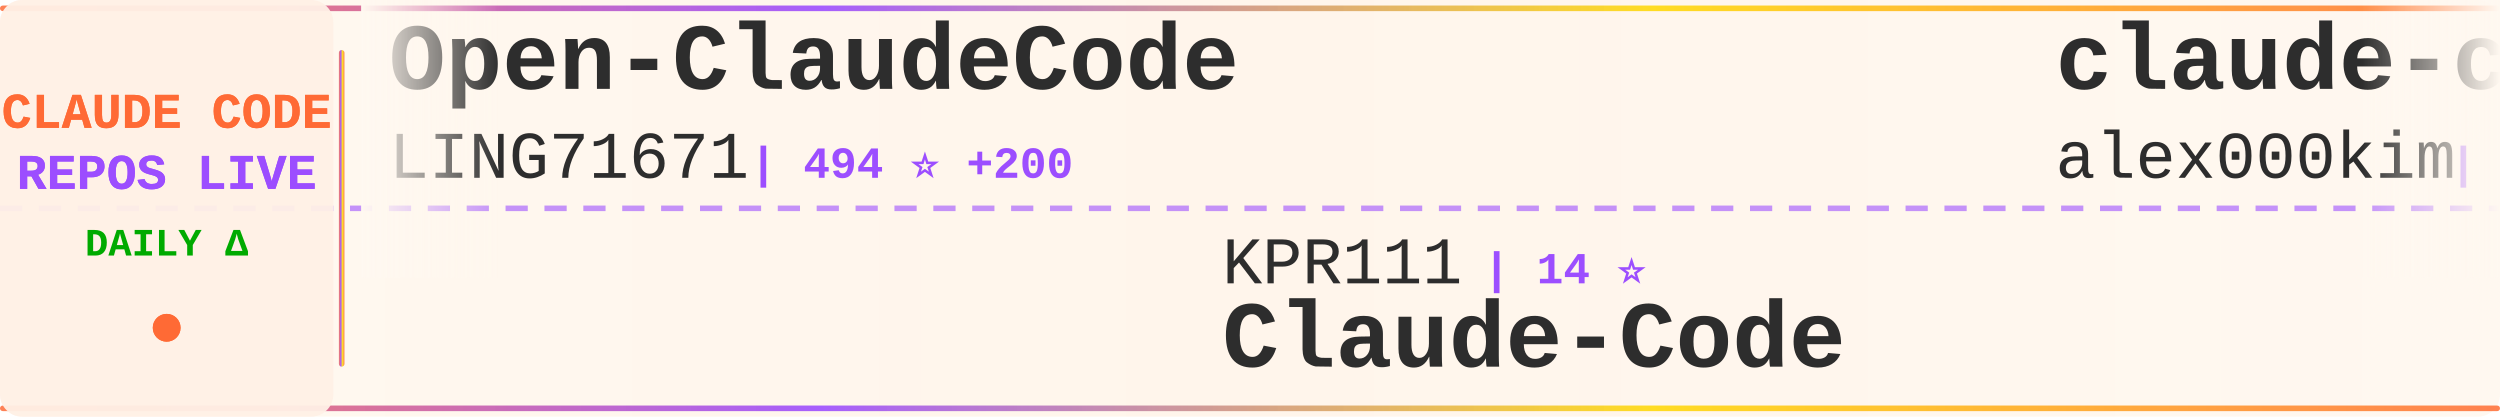
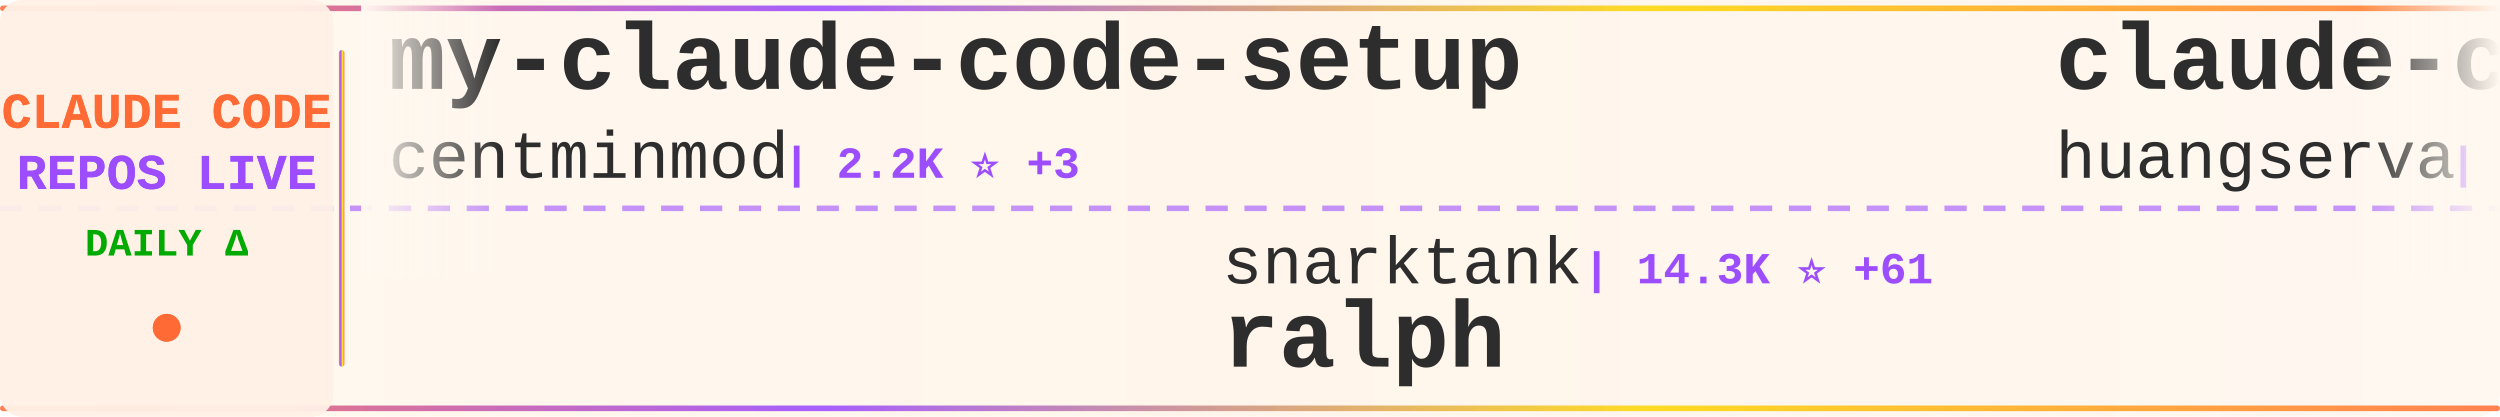
<svg xmlns="http://www.w3.org/2000/svg" width="900" height="150">
  <defs>
    <linearGradient id="tickerBg" x1="0%" y1="0%" x2="100%" y2="0%">
      <stop offset="0%" style="stop-color:#fff8f0;stop-opacity:0.98" />
      <stop offset="50%" style="stop-color:#fff5eb;stop-opacity:1" />
      <stop offset="100%" style="stop-color:#fff8f0;stop-opacity:0.98" />
    </linearGradient>
    <linearGradient id="borderGrad" x1="0%" y1="0%" x2="100%" y2="0%">
      <stop offset="0%" style="stop-color:#FF6B35;stop-opacity:0.85">
        <animate attributeName="stop-opacity" values="0.85;1;0.85" dur="2s" repeatCount="indefinite" />
      </stop>
      <stop offset="33%" style="stop-color:#9C4EFF;stop-opacity:0.9">
        <animate attributeName="stop-opacity" values="0.9;1;0.9" dur="2.2s" repeatCount="indefinite" />
      </stop>
      <stop offset="66%" style="stop-color:#FFD700;stop-opacity:0.85">
        <animate attributeName="stop-opacity" values="0.85;1;0.85" dur="1.8s" repeatCount="indefinite" />
      </stop>
      <stop offset="100%" style="stop-color:#FF6B35;stop-opacity:0.85">
        <animate attributeName="stop-opacity" values="0.85;1;0.85" dur="2s" repeatCount="indefinite" />
      </stop>
    </linearGradient>
    <filter id="textGlow">
      <feGaussianBlur stdDeviation="0.15" result="coloredBlur" />
      <feMerge>
        <feMergeNode in="coloredBlur" />
        <feMergeNode in="SourceGraphic" />
      </feMerge>
    </filter>
    <filter id="metricGlow">
      <feGaussianBlur stdDeviation="0.2" result="coloredBlur" />
      <feMerge>
        <feMergeNode in="coloredBlur" />
        <feMergeNode in="SourceGraphic" />
      </feMerge>
    </filter>
    <linearGradient id="leftFade" x1="0%" y1="0%" x2="100%" y2="0%">
      <stop offset="0%" style="stop-color:#fff8f0;stop-opacity:1" />
      <stop offset="100%" style="stop-color:#fff8f0;stop-opacity:0" />
    </linearGradient>
    <linearGradient id="rightFade" x1="0%" y1="0%" x2="100%" y2="0%">
      <stop offset="0%" style="stop-color:#fff8f0;stop-opacity:0" />
      <stop offset="100%" style="stop-color:#fff8f0;stop-opacity:1" />
    </linearGradient>
  </defs>
  <rect width="900" height="150" fill="url(#tickerBg)" rx="8" />
  <rect x="0" y="2" width="900" height="2" fill="url(#borderGrad)" rx="1" />
  <rect x="0" y="146" width="900" height="2" fill="url(#borderGrad)" rx="1" />
  <line x1="0" y1="75" x2="900" y2="75" stroke="#9C4EFF" stroke-width="2" stroke-dasharray="8 6" opacity="0.6" />
  <rect x="0" y="0" width="120" height="150" fill="#fff0e6" opacity="0.95" rx="8" />
  <text x="60" y="46" font-family="'Courier New', monospace" font-size="18" font-weight="bold" fill="#FF6B35" text-anchor="middle" filter="url(#textGlow)">
    CLAUDE CODE
  </text>
  <text x="60" y="68" font-family="'Courier New', monospace" font-size="18" font-weight="bold" fill="#9C4EFF" text-anchor="middle" filter="url(#textGlow)">
    REPOS LIVE
  </text>
  <text x="60" y="92" font-family="'Courier New', monospace" font-size="14" font-weight="bold" fill="#00aa00" text-anchor="middle">
    DAILY Δ
  </text>
  <circle cx="60" cy="118" r="5" fill="#FF6B35" filter="url(#metricGlow)">
    <animate attributeName="r" values="4;6;4" dur="1.5s" repeatCount="indefinite" />
    <animate attributeName="opacity" values="0.6;1;0.6" dur="1.5s" repeatCount="indefinite" />
  </circle>
  <rect x="122" y="18" width="2" height="114" fill="url(#borderGrad)" rx="1" />
  <clipPath id="tickerClip">
    <rect x="130" y="0" width="770" height="150" />
  </clipPath>
  <g clip-path="url(#tickerClip)">
    <g id="tickerItems">
      <animateTransform attributeName="transform" attributeType="XML" type="translate" from="0 0" to="-3000 0" dur="54s" repeatCount="indefinite" />
      <g transform="translate(0, 0)">
-         <text x="140" y="32" font-family="'Courier New', monospace" font-size="34" font-weight="bold" fill="#2d2d2d">Open-ClaudeCode</text>
-         <text x="140" y="64" font-family="'Courier New', monospace" font-size="24" font-weight="normal" fill="#2d2d2d" opacity="1.0">LING71671</text>
-         <text x="270" y="64" font-family="'Courier New', monospace" font-size="16" font-weight="bold" fill="#9C4EFF"> | 494 ⭐ +200</text>
+         <text x="140" y="32" font-family="'Courier New', monospace" font-size="34" font-weight="bold" fill="#2d2d2d">my-claude-code-setup</text>
+         <text x="140" y="64" font-family="'Courier New', monospace" font-size="24" font-weight="normal" fill="#2d2d2d" opacity="1.0">centminmod</text>
+         <text x="282" y="64" font-family="'Courier New', monospace" font-size="16" font-weight="bold" fill="#9C4EFF"> | 2.2K ⭐ +3</text>
      </g>
      <g transform="translate(300, 0)">
-         <text x="140" y="102" font-family="'Courier New', monospace" font-size="24" font-weight="normal" fill="#2d2d2d" opacity="1.0">KPR111</text>
-         <text x="234" y="102" font-family="'Courier New', monospace" font-size="16" font-weight="bold" fill="#9C4EFF"> | 14 ⭐</text>
-         <text x="140" y="132" font-family="'Courier New', monospace" font-size="34" font-weight="bold" fill="#2d2d2d">Claude-Code</text>
+         <text x="140" y="102" font-family="'Courier New', monospace" font-size="24" font-weight="normal" fill="#2d2d2d" opacity="1.0">snarktank</text>
+         <text x="270" y="102" font-family="'Courier New', monospace" font-size="16" font-weight="bold" fill="#9C4EFF"> | 14.3K ⭐ +61</text>
+         <text x="140" y="132" font-family="'Courier New', monospace" font-size="34" font-weight="bold" fill="#2d2d2d">ralph</text>
      </g>
      <g transform="translate(600, 0)">
-         <text x="140" y="32" font-family="'Courier New', monospace" font-size="34" font-weight="bold" fill="#2d2d2d">claude-code</text>
-         <text x="140" y="64" font-family="'Courier New', monospace" font-size="24" font-weight="normal" fill="#2d2d2d" opacity="1.0">alex000kim</text>
-         <text x="282" y="64" font-family="'Courier New', monospace" font-size="16" font-weight="bold" fill="#9C4EFF"> | 182 ⭐ +17</text>
+         <text x="140" y="32" font-family="'Courier New', monospace" font-size="34" font-weight="bold" fill="#2d2d2d">claude-code-cli</text>
+         <text x="140" y="64" font-family="'Courier New', monospace" font-size="24" font-weight="normal" fill="#2d2d2d" opacity="1.0">huangserva</text>
+         <text x="282" y="64" font-family="'Courier New', monospace" font-size="16" font-weight="bold" fill="#9C4EFF"> | 487 ⭐ +39</text>
      </g>
      <g transform="translate(900, 0)">
-         <text x="140" y="102" font-family="'Courier New', monospace" font-size="24" font-weight="normal" fill="#2d2d2d" opacity="1.0">zstmfhy</text>
-         <text x="246" y="102" font-family="'Courier New', monospace" font-size="16" font-weight="bold" fill="#9C4EFF"> | 178 ⭐ +7</text>
-         <text x="140" y="132" font-family="'Courier New', monospace" font-size="34" font-weight="bold" fill="#2d2d2d">Claude-code</text>
+         <text x="140" y="102" font-family="'Courier New', monospace" font-size="24" font-weight="normal" fill="#2d2d2d" opacity="1.0">siteboon</text>
+         <text x="258" y="102" font-family="'Courier New', monospace" font-size="16" font-weight="bold" fill="#9C4EFF"> | 9.4K ⭐ +66</text>
+         <text x="140" y="132" font-family="'Courier New', monospace" font-size="34" font-weight="bold" fill="#2d2d2d">claudecodeui</text>
      </g>
      <g transform="translate(1200, 0)">
-         <text x="140" y="32" font-family="'Courier New', monospace" font-size="34" font-weight="bold" fill="#2d2d2d">skills</text>
-         <text x="140" y="64" font-family="'Courier New', monospace" font-size="24" font-weight="normal" fill="#2d2d2d" opacity="1.0">anthropics</text>
-         <text x="282" y="64" font-family="'Courier New', monospace" font-size="16" font-weight="bold" fill="#9C4EFF"> | 109.8K ⭐ +845</text>
+         <text x="140" y="32" font-family="'Courier New', monospace" font-size="34" font-weight="bold" fill="#2d2d2d">ClaudeCodeAgents</text>
+         <text x="140" y="64" font-family="'Courier New', monospace" font-size="24" font-weight="normal" fill="#2d2d2d" opacity="1.0">darcyegb</text>
+         <text x="258" y="64" font-family="'Courier New', monospace" font-size="16" font-weight="bold" fill="#9C4EFF"> | 641 ⭐</text>
      </g>
      <g transform="translate(1500, 0)">
-         <text x="140" y="102" font-family="'Courier New', monospace" font-size="24" font-weight="normal" fill="#2d2d2d" opacity="1.0">slopus</text>
-         <text x="234" y="102" font-family="'Courier New', monospace" font-size="16" font-weight="bold" fill="#9C4EFF"> | 17.1K ⭐ +94</text>
-         <text x="140" y="132" font-family="'Courier New', monospace" font-size="34" font-weight="bold" fill="#2d2d2d">happy</text>
+         <text x="140" y="102" font-family="'Courier New', monospace" font-size="24" font-weight="normal" fill="#2d2d2d" opacity="1.0">ding113</text>
+         <text x="246" y="102" font-family="'Courier New', monospace" font-size="16" font-weight="bold" fill="#9C4EFF"> | 2.3K ⭐ +12</text>
+         <text x="140" y="132" font-family="'Courier New', monospace" font-size="34" font-weight="bold" fill="#2d2d2d">claude-code-hub</text>
      </g>
      <g transform="translate(1800, 0)">
-         <text x="140" y="32" font-family="'Courier New', monospace" font-size="34" font-weight="bold" fill="#2d2d2d">claude-code-reverse</text>
-         <text x="140" y="64" font-family="'Courier New', monospace" font-size="24" font-weight="normal" fill="#2d2d2d" opacity="1.0">Yuyz0112</text>
-         <text x="258" y="64" font-family="'Courier New', monospace" font-size="16" font-weight="bold" fill="#9C4EFF"> | 2.3K ⭐ +9</text>
+         <text x="140" y="32" font-family="'Courier New', monospace" font-size="34" font-weight="bold" fill="#2d2d2d">nanoclaw</text>
+         <text x="140" y="64" font-family="'Courier New', monospace" font-size="24" font-weight="normal" fill="#2d2d2d" opacity="1.0">qwibitai</text>
+         <text x="258" y="64" font-family="'Courier New', monospace" font-size="16" font-weight="bold" fill="#9C4EFF"> | 26.4K ⭐ +94</text>
      </g>
      <g transform="translate(2100, 0)">
-         <text x="140" y="102" font-family="'Courier New', monospace" font-size="24" font-weight="normal" fill="#2d2d2d" opacity="1.0">huangserva</text>
-         <text x="282" y="102" font-family="'Courier New', monospace" font-size="16" font-weight="bold" fill="#9C4EFF"> | 481 ⭐ +40</text>
-         <text x="140" y="132" font-family="'Courier New', monospace" font-size="34" font-weight="bold" fill="#2d2d2d">claude-code-cli</text>
+         <text x="140" y="102" font-family="'Courier New', monospace" font-size="24" font-weight="normal" fill="#2d2d2d" opacity="1.0">Cranot</text>
+         <text x="234" y="102" font-family="'Courier New', monospace" font-size="16" font-weight="bold" fill="#9C4EFF"> | 2.6K ⭐ +8</text>
+         <text x="140" y="132" font-family="'Courier New', monospace" font-size="34" font-weight="bold" fill="#2d2d2d">claude-code-guide</text>
      </g>
      <g transform="translate(2400, 0)">
-         <text x="140" y="32" font-family="'Courier New', monospace" font-size="34" font-weight="bold" fill="#2d2d2d">Claude-Code-Game-Studios</text>
-         <text x="140" y="64" font-family="'Courier New', monospace" font-size="24" font-weight="normal" fill="#2d2d2d" opacity="1.0">Donchitos</text>
-         <text x="270" y="64" font-family="'Courier New', monospace" font-size="16" font-weight="bold" fill="#9C4EFF"> | 8.0K ⭐ +114</text>
+         <text x="140" y="32" font-family="'Courier New', monospace" font-size="34" font-weight="bold" fill="#2d2d2d">claude-coder</text>
+         <text x="140" y="64" font-family="'Courier New', monospace" font-size="24" font-weight="normal" fill="#2d2d2d" opacity="1.0">kodu-ai</text>
+         <text x="246" y="64" font-family="'Courier New', monospace" font-size="16" font-weight="bold" fill="#9C4EFF"> | 5.3K ⭐</text>
      </g>
      <g transform="translate(2700, 0)">
-         <text x="140" y="102" font-family="'Courier New', monospace" font-size="24" font-weight="normal" fill="#2d2d2d" opacity="1.0">luongnv89</text>
-         <text x="270" y="102" font-family="'Courier New', monospace" font-size="16" font-weight="bold" fill="#9C4EFF"> | 17.4K ⭐ +759</text>
-         <text x="140" y="132" font-family="'Courier New', monospace" font-size="34" font-weight="bold" fill="#2d2d2d">claude-howto</text>
+         <text x="140" y="102" font-family="'Courier New', monospace" font-size="24" font-weight="normal" fill="#2d2d2d" opacity="1.0">VineeTagarwaL-code</text>
+         <text x="378" y="102" font-family="'Courier New', monospace" font-size="16" font-weight="bold" fill="#9C4EFF"> | 254 ⭐ +6</text>
+         <text x="140" y="132" font-family="'Courier New', monospace" font-size="34" font-weight="bold" fill="#2d2d2d">claude-code</text>
      </g>
      <g transform="translate(3000, 0)">
-         <text x="140" y="32" font-family="'Courier New', monospace" font-size="34" font-weight="bold" fill="#2d2d2d">Open-ClaudeCode</text>
-         <text x="140" y="64" font-family="'Courier New', monospace" font-size="24" font-weight="normal" fill="#2d2d2d" opacity="1.0">LING71671</text>
-         <text x="270" y="64" font-family="'Courier New', monospace" font-size="16" font-weight="bold" fill="#9C4EFF"> | 494 ⭐ +200</text>
+         <text x="140" y="32" font-family="'Courier New', monospace" font-size="34" font-weight="bold" fill="#2d2d2d">my-claude-code-setup</text>
+         <text x="140" y="64" font-family="'Courier New', monospace" font-size="24" font-weight="normal" fill="#2d2d2d" opacity="1.0">centminmod</text>
+         <text x="282" y="64" font-family="'Courier New', monospace" font-size="16" font-weight="bold" fill="#9C4EFF"> | 2.2K ⭐ +3</text>
      </g>
      <g transform="translate(3300, 0)">
-         <text x="140" y="102" font-family="'Courier New', monospace" font-size="24" font-weight="normal" fill="#2d2d2d" opacity="1.0">KPR111</text>
-         <text x="234" y="102" font-family="'Courier New', monospace" font-size="16" font-weight="bold" fill="#9C4EFF"> | 14 ⭐</text>
-         <text x="140" y="132" font-family="'Courier New', monospace" font-size="34" font-weight="bold" fill="#2d2d2d">Claude-Code</text>
+         <text x="140" y="102" font-family="'Courier New', monospace" font-size="24" font-weight="normal" fill="#2d2d2d" opacity="1.0">snarktank</text>
+         <text x="270" y="102" font-family="'Courier New', monospace" font-size="16" font-weight="bold" fill="#9C4EFF"> | 14.3K ⭐ +61</text>
+         <text x="140" y="132" font-family="'Courier New', monospace" font-size="34" font-weight="bold" fill="#2d2d2d">ralph</text>
      </g>
      <g transform="translate(3600, 0)">
-         <text x="140" y="32" font-family="'Courier New', monospace" font-size="34" font-weight="bold" fill="#2d2d2d">claude-code</text>
-         <text x="140" y="64" font-family="'Courier New', monospace" font-size="24" font-weight="normal" fill="#2d2d2d" opacity="1.0">alex000kim</text>
-         <text x="282" y="64" font-family="'Courier New', monospace" font-size="16" font-weight="bold" fill="#9C4EFF"> | 182 ⭐ +17</text>
+         <text x="140" y="32" font-family="'Courier New', monospace" font-size="34" font-weight="bold" fill="#2d2d2d">claude-code-cli</text>
+         <text x="140" y="64" font-family="'Courier New', monospace" font-size="24" font-weight="normal" fill="#2d2d2d" opacity="1.0">huangserva</text>
+         <text x="282" y="64" font-family="'Courier New', monospace" font-size="16" font-weight="bold" fill="#9C4EFF"> | 487 ⭐ +39</text>
      </g>
      <g transform="translate(3900, 0)">
-         <text x="140" y="102" font-family="'Courier New', monospace" font-size="24" font-weight="normal" fill="#2d2d2d" opacity="1.0">zstmfhy</text>
-         <text x="246" y="102" font-family="'Courier New', monospace" font-size="16" font-weight="bold" fill="#9C4EFF"> | 178 ⭐ +7</text>
-         <text x="140" y="132" font-family="'Courier New', monospace" font-size="34" font-weight="bold" fill="#2d2d2d">Claude-code</text>
+         <text x="140" y="102" font-family="'Courier New', monospace" font-size="24" font-weight="normal" fill="#2d2d2d" opacity="1.0">siteboon</text>
+         <text x="258" y="102" font-family="'Courier New', monospace" font-size="16" font-weight="bold" fill="#9C4EFF"> | 9.4K ⭐ +66</text>
+         <text x="140" y="132" font-family="'Courier New', monospace" font-size="34" font-weight="bold" fill="#2d2d2d">claudecodeui</text>
      </g>
    </g>
  </g>
  <rect x="130" y="0" width="50" height="100" fill="url(#leftFade)" />
  <rect x="850" y="0" width="50" height="100" fill="url(#rightFade)" />
</svg>
